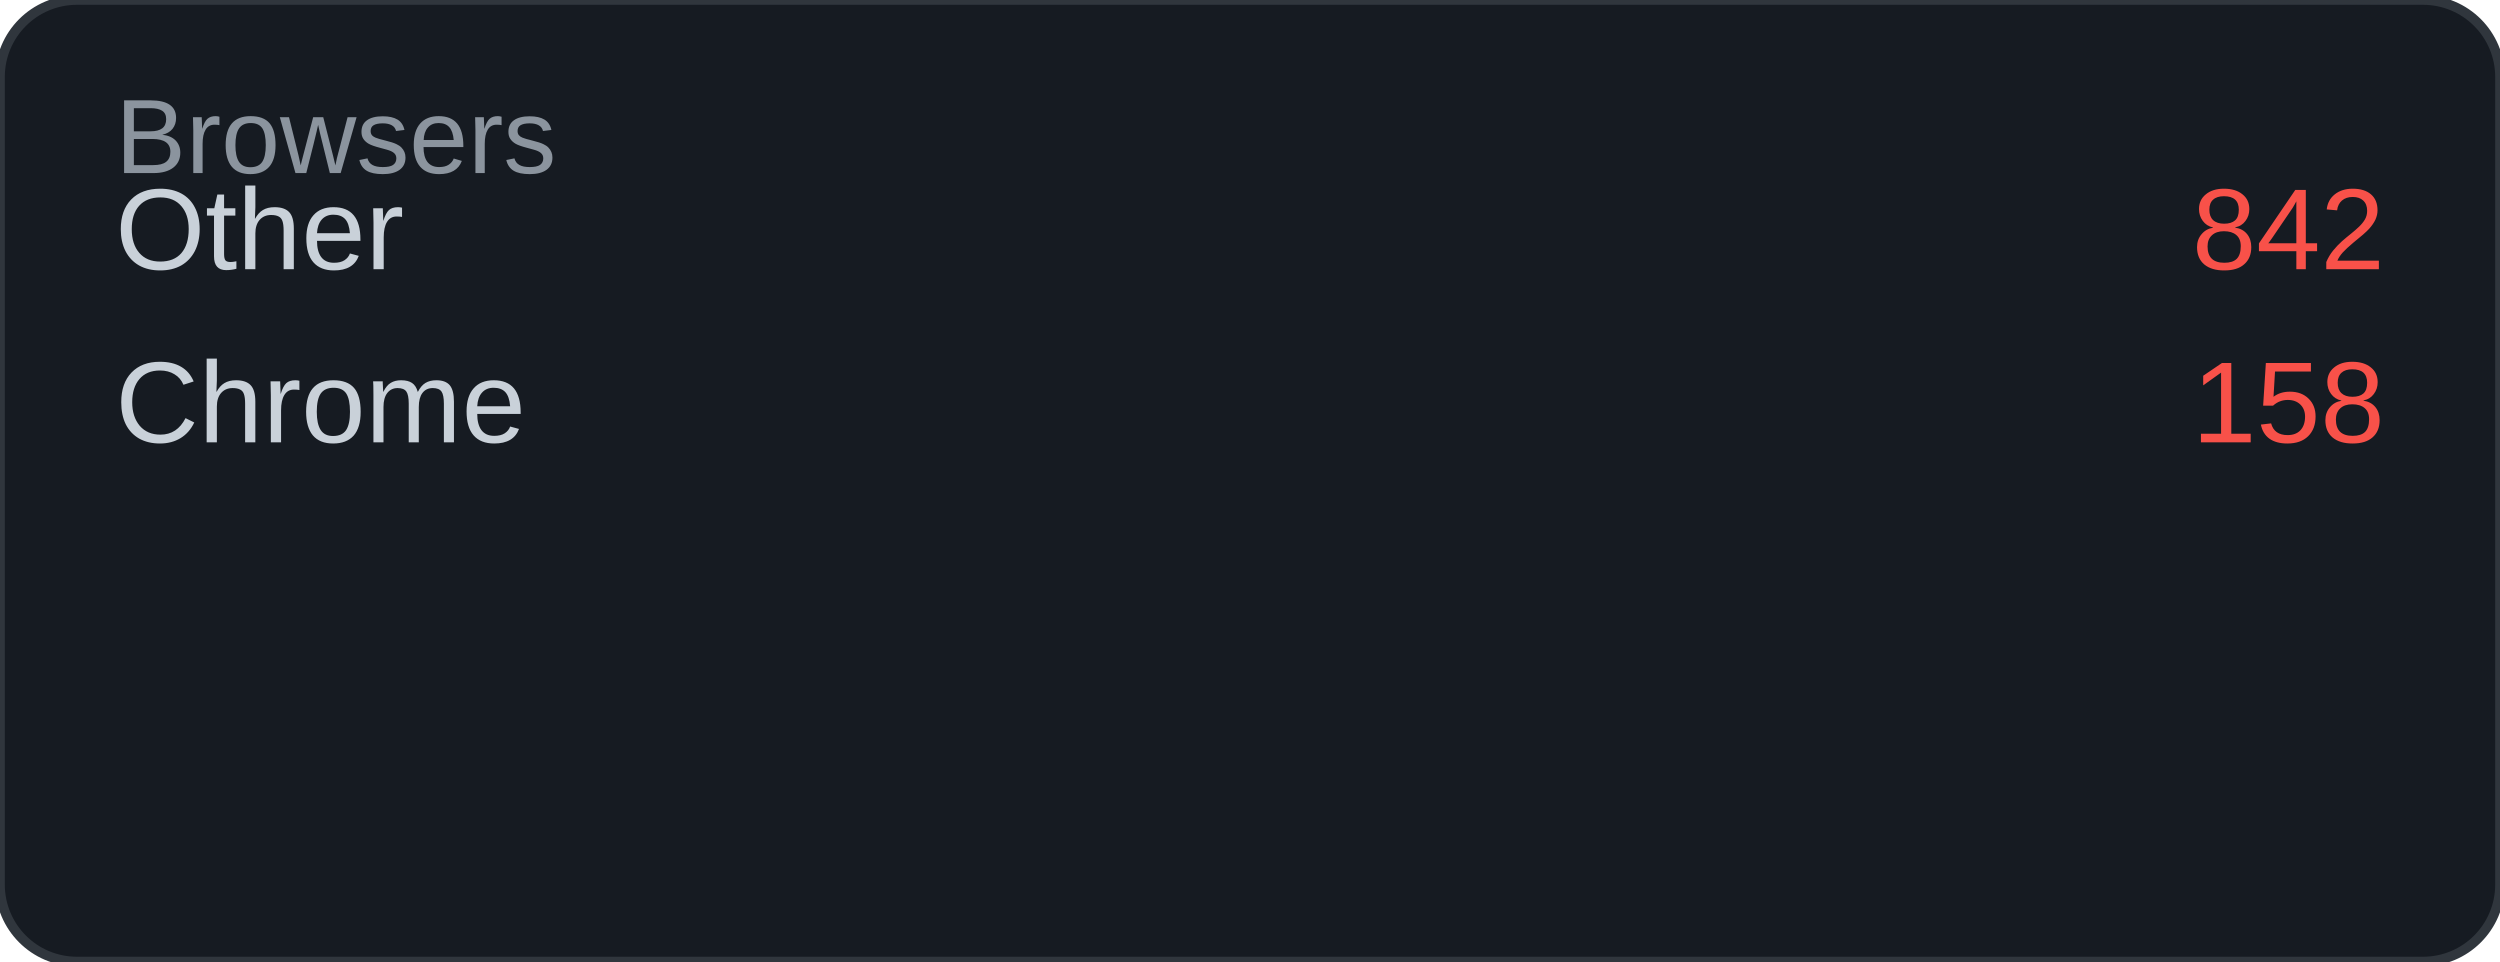
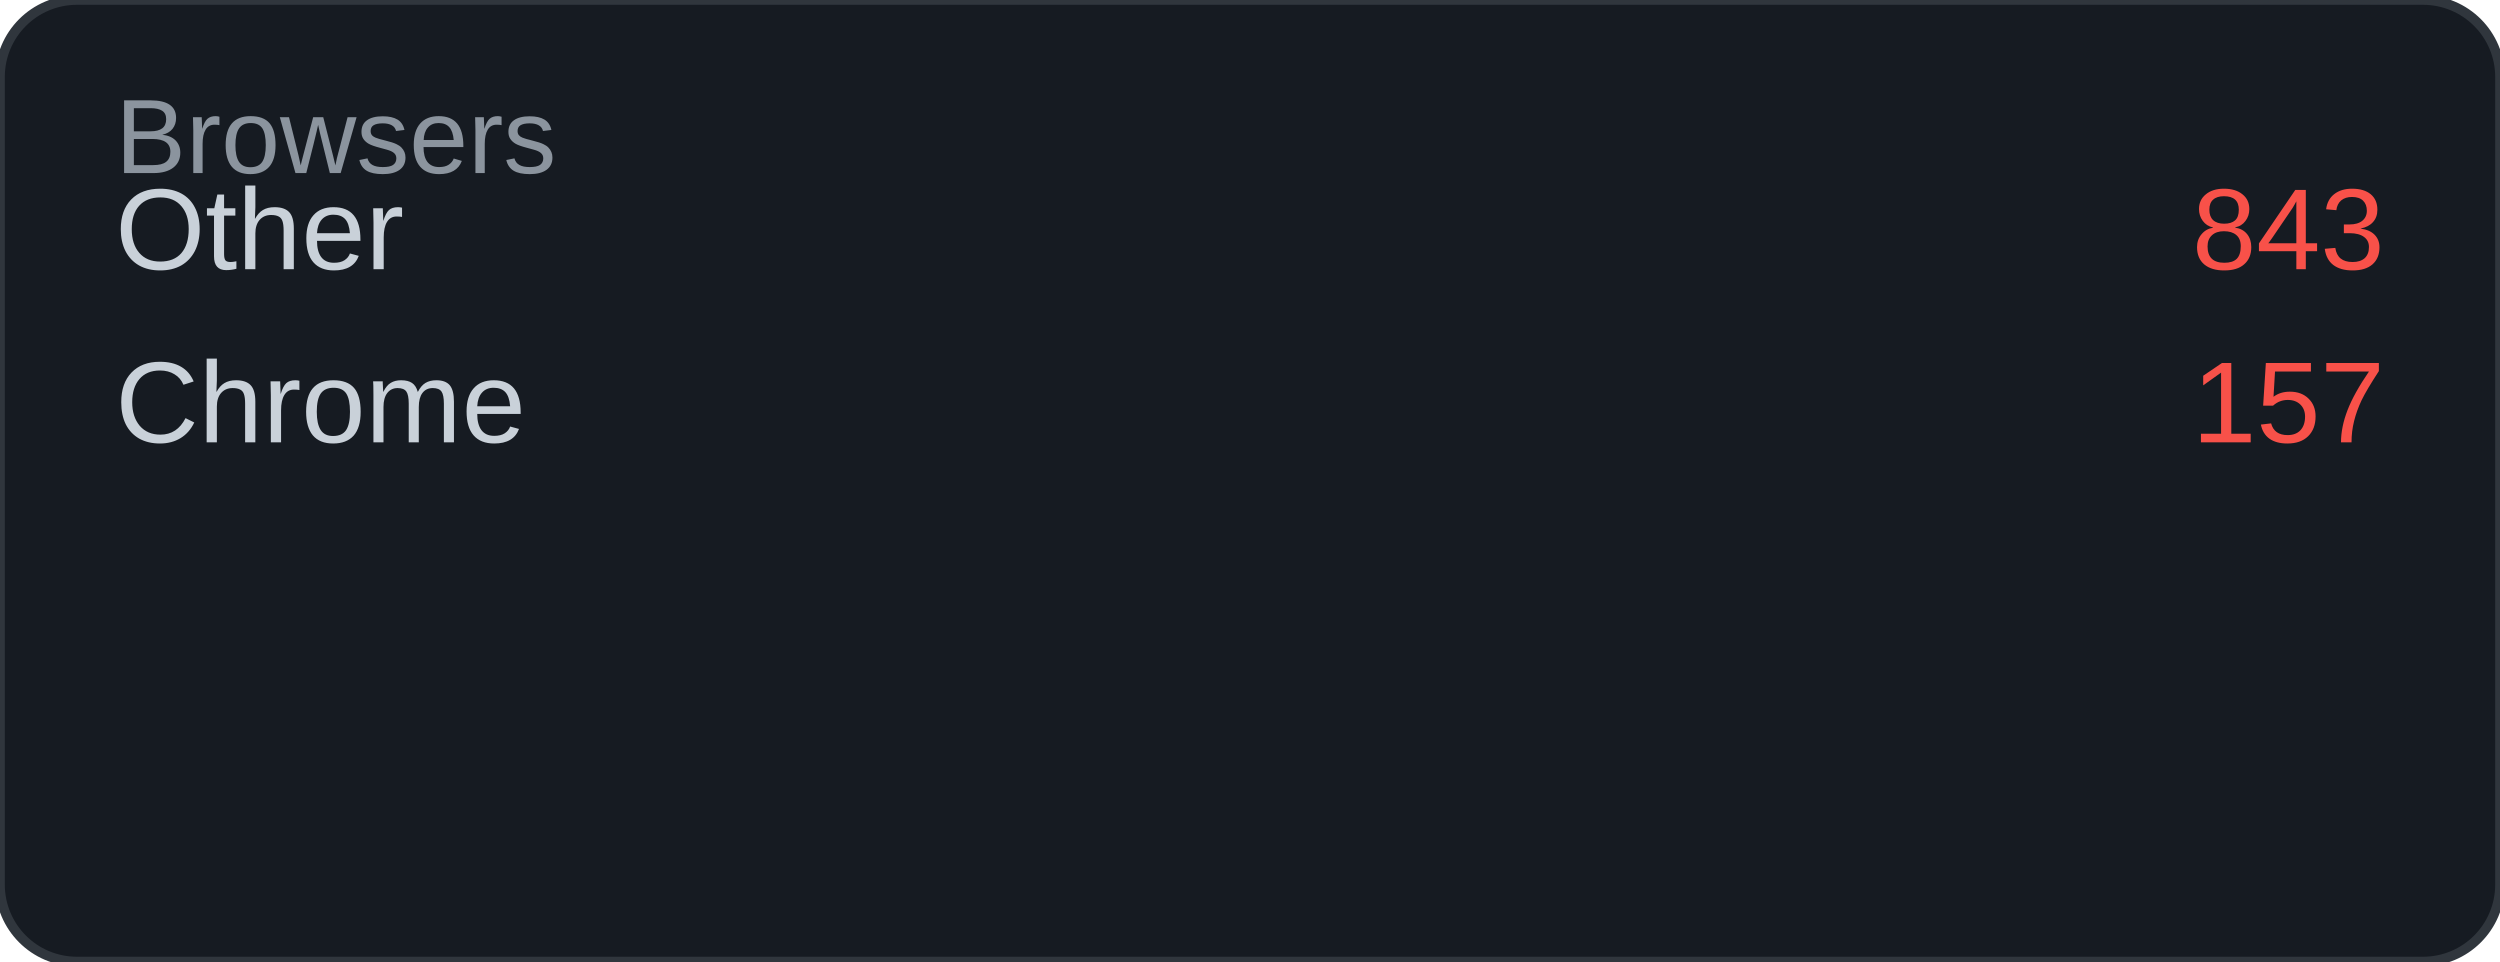
<svg xmlns="http://www.w3.org/2000/svg" width="260" height="100" viewBox="0 0 260 100">
  <rect width="260" height="100" rx="8" fill="#161b22" />
  <rect width="260" height="100" rx="8" fill="none" stroke="#30363d" stroke-width="1" />
  <text x="12" y="18" font-family="Arial, sans-serif" font-size="11" fill="#8b949e">Browsers</text>
  <text x="12" y="28" font-family="Arial, sans-serif" font-size="12" fill="#c9d1d9">Other</text>
-   <text x="248" y="28" font-family="Arial, sans-serif" font-size="12" fill="#f85149" text-anchor="end">842</text>
+   <text x="248" y="28" font-family="Arial, sans-serif" font-size="12" fill="#f85149" text-anchor="end">843</text>
  <text x="12" y="46" font-family="Arial, sans-serif" font-size="12" fill="#c9d1d9">Chrome</text>
-   <text x="248" y="46" font-family="Arial, sans-serif" font-size="12" fill="#f85149" text-anchor="end">158</text>
+   <text x="248" y="46" font-family="Arial, sans-serif" font-size="12" fill="#f85149" text-anchor="end">157</text>
</svg>
